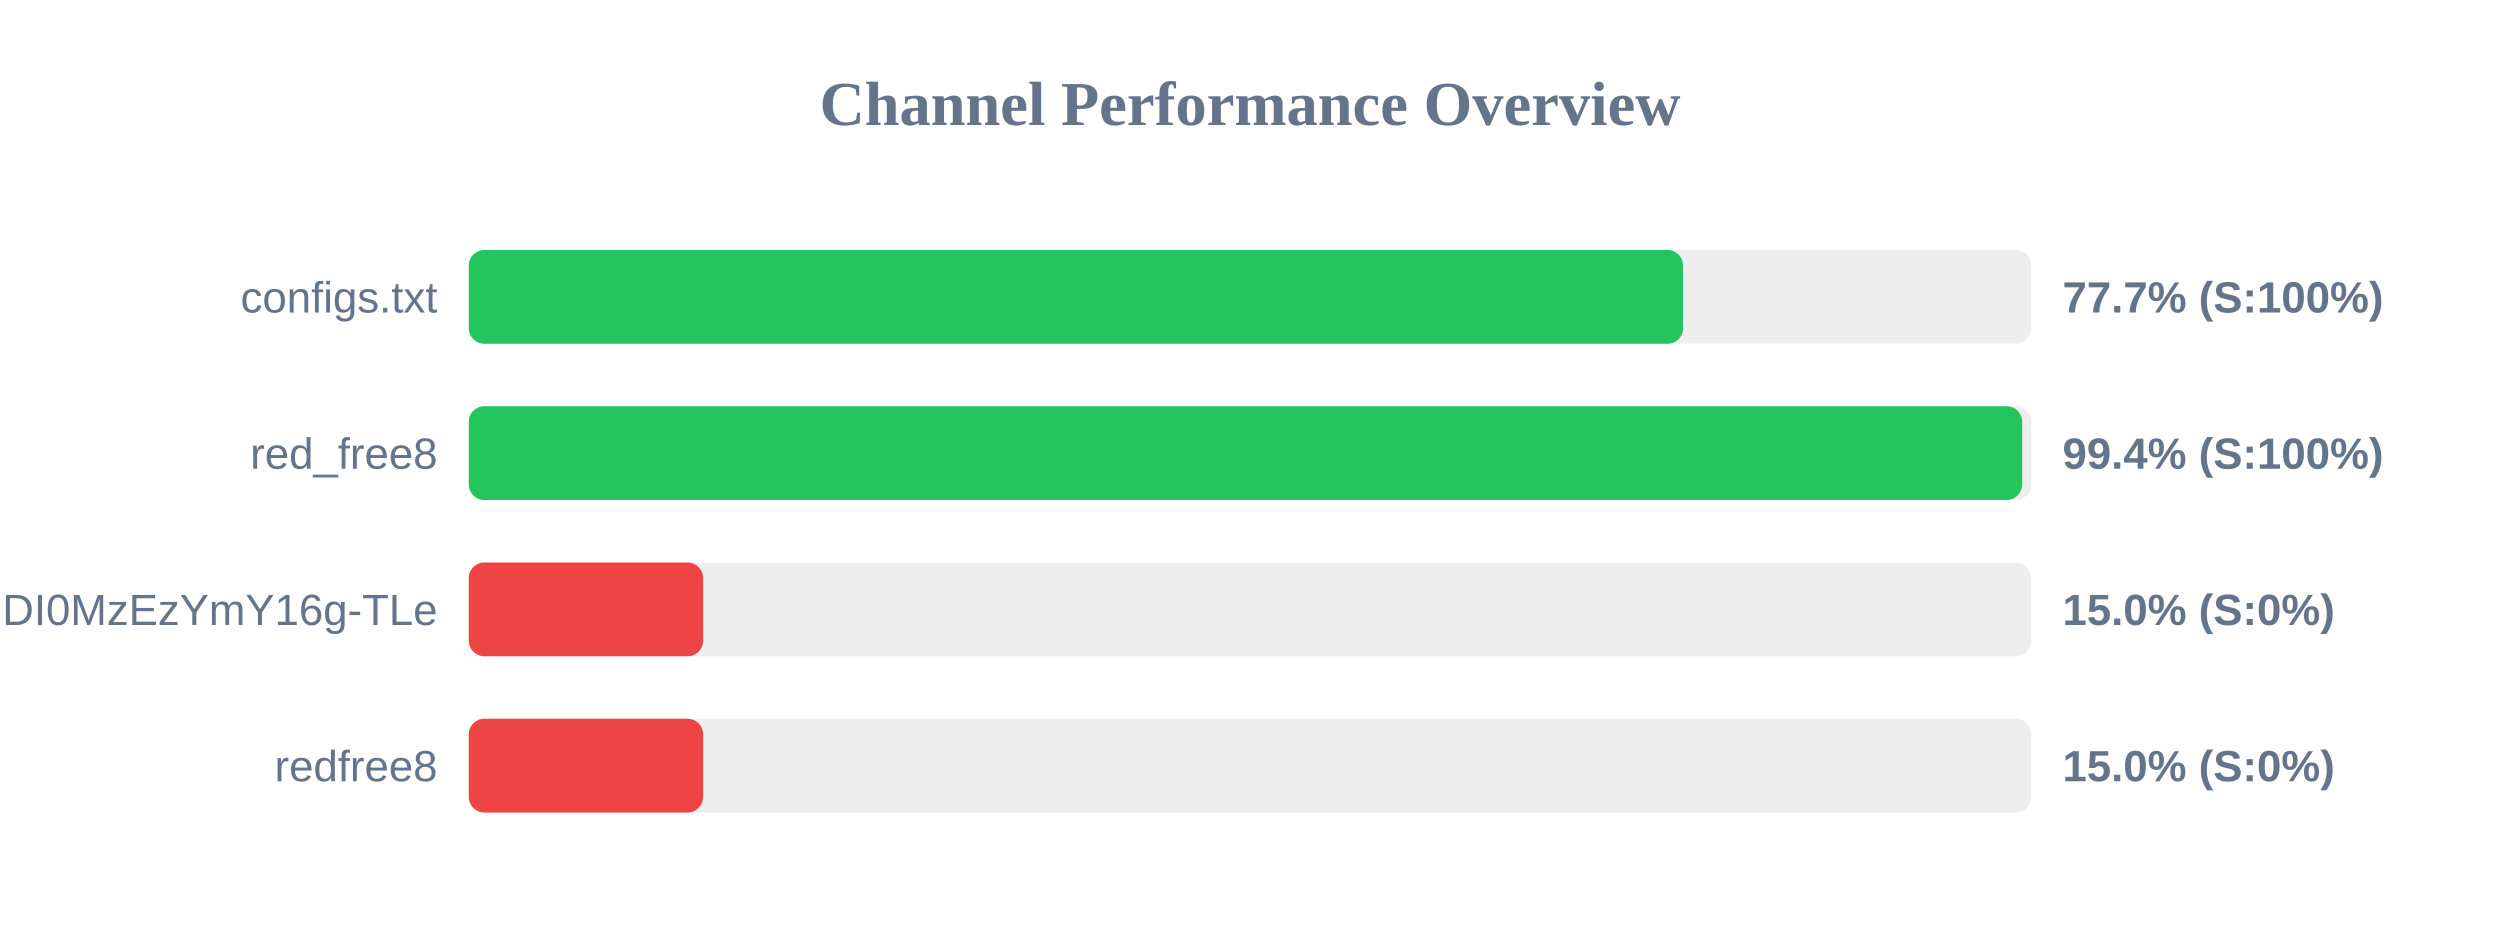
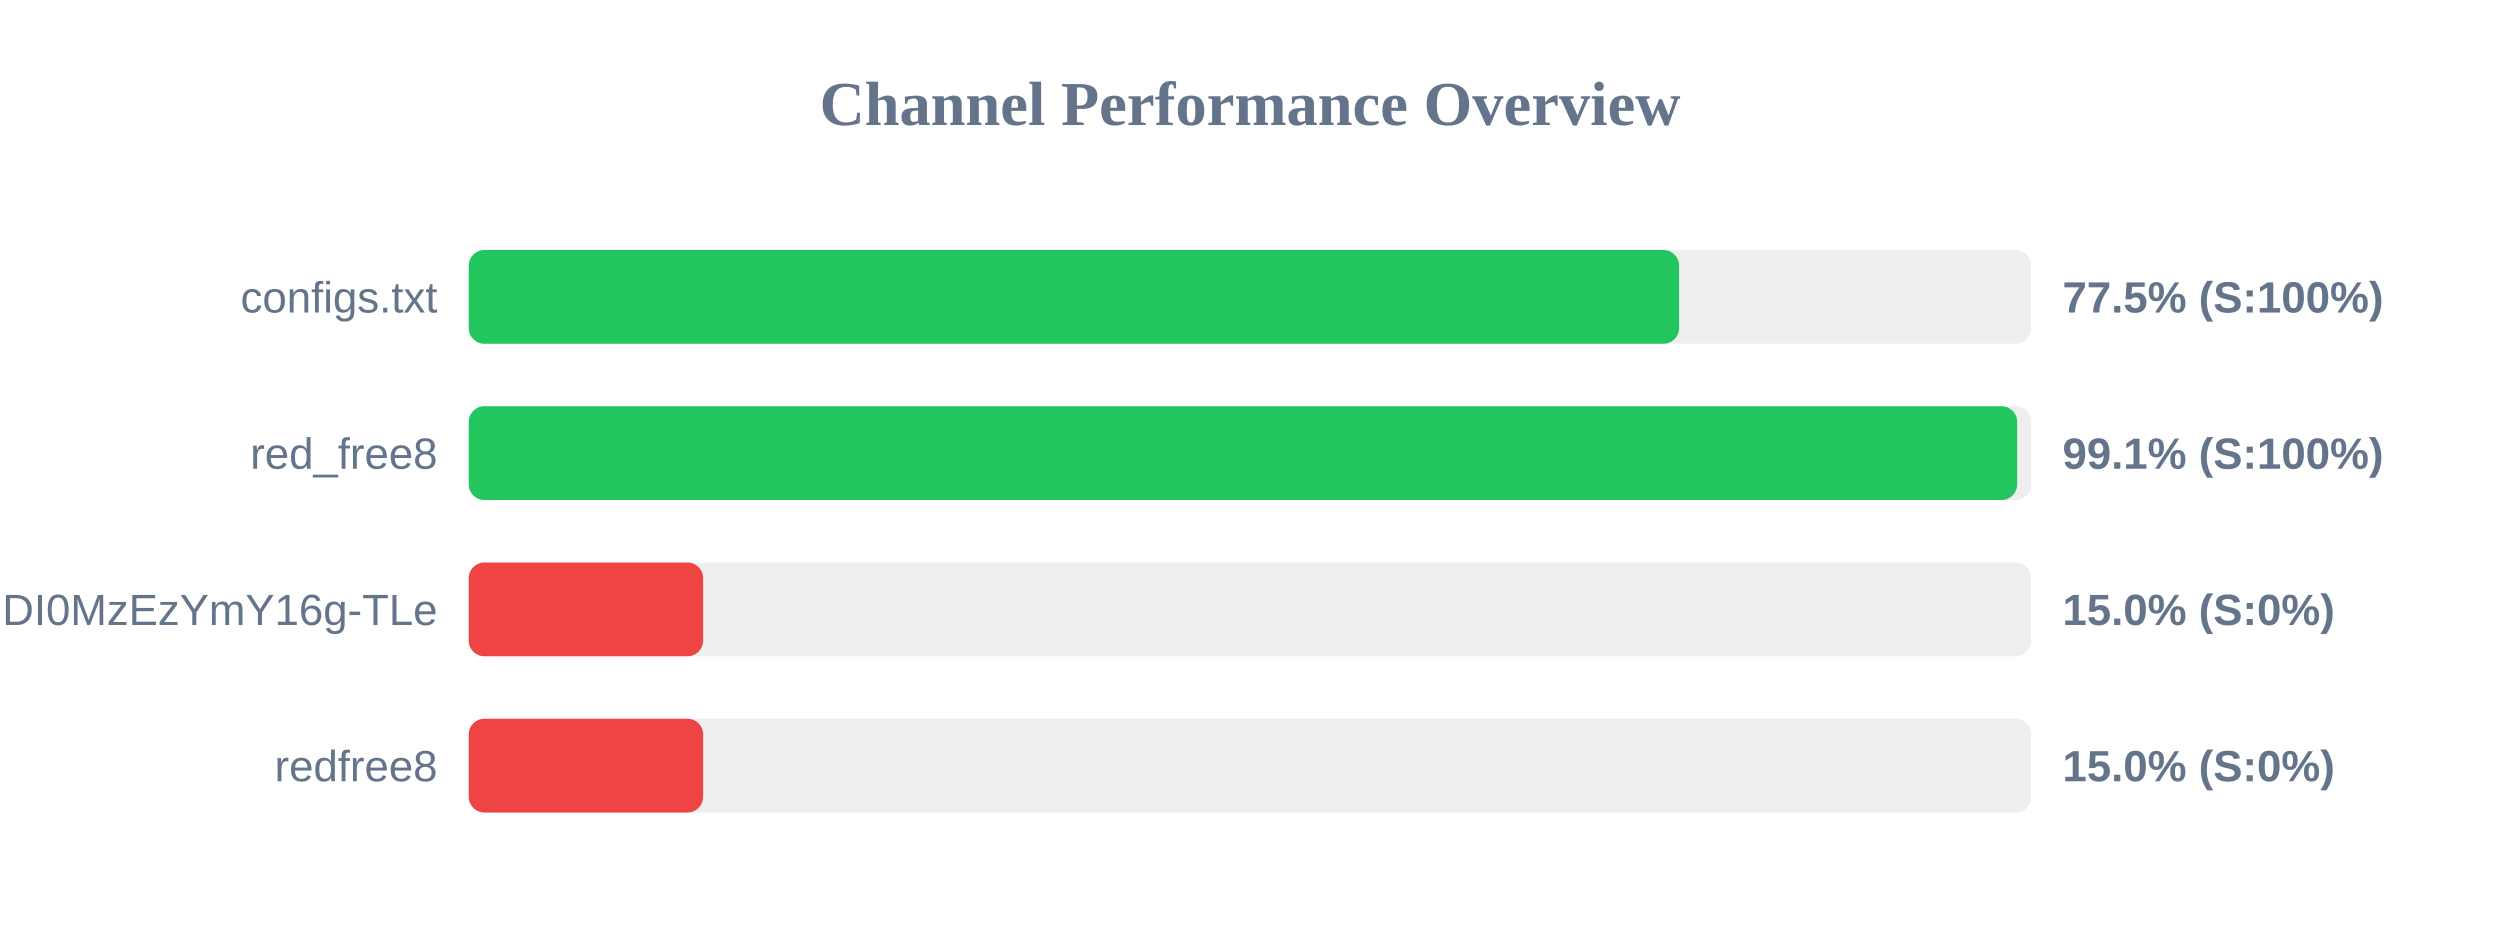
<svg xmlns="http://www.w3.org/2000/svg" width="800" height="300" version="1.1">
  <style>
        .row { font: 14px Arial; fill: #64748b; }
        .score { font: bold 14px Arial; fill: #64748b; }
    </style>
  <text x="400" y="40" text-anchor="middle" font-size="20px" font-weight="bold" fill="#64748b">Channel Performance Overview</text>
  <rect x="150" y="80" width="500" height="30" fill="#eee" rx="5" />
-   <rect x="150" y="80" width="388.6" height="30" fill="#22c55e" rx="5" />
+   <rect x="150" y="80" width="387.3" height="30" fill="#22c55e" rx="5" />
  <text x="140" y="100" text-anchor="end" class="row">configs.txt</text>
-   <text x="660" y="100" text-anchor="start" class="score">77.7% (S:100%)</text>
+   <text x="660" y="100" text-anchor="start" class="score">77.5% (S:100%)</text>
  <rect x="150" y="130" width="500" height="30" fill="#eee" rx="5" />
-   <rect x="150" y="130" width="497.1" height="30" fill="#22c55e" rx="5" />
+   <rect x="150" y="130" width="495.5" height="30" fill="#22c55e" rx="5" />
  <text x="140" y="150" text-anchor="end" class="row">red_free8</text>
-   <text x="660" y="150" text-anchor="start" class="score">99.4% (S:100%)</text>
+   <text x="660" y="150" text-anchor="start" class="score">99.1% (S:100%)</text>
  <rect x="150" y="180" width="500" height="30" fill="#eee" rx="5" />
  <rect x="150" y="180" width="75.0" height="30" fill="#ef4444" rx="5" />
  <text x="140" y="200" text-anchor="end" class="row">NjEzODY1NDgyOCwxNzQ1NDI0MzEzYmY16g-TLe</text>
  <text x="660" y="200" text-anchor="start" class="score">15.0% (S:0%)</text>
  <rect x="150" y="230" width="500" height="30" fill="#eee" rx="5" />
  <rect x="150" y="230" width="75.0" height="30" fill="#ef4444" rx="5" />
  <text x="140" y="250" text-anchor="end" class="row">redfree8</text>
  <text x="660" y="250" text-anchor="start" class="score">15.0% (S:0%)</text>
</svg>
